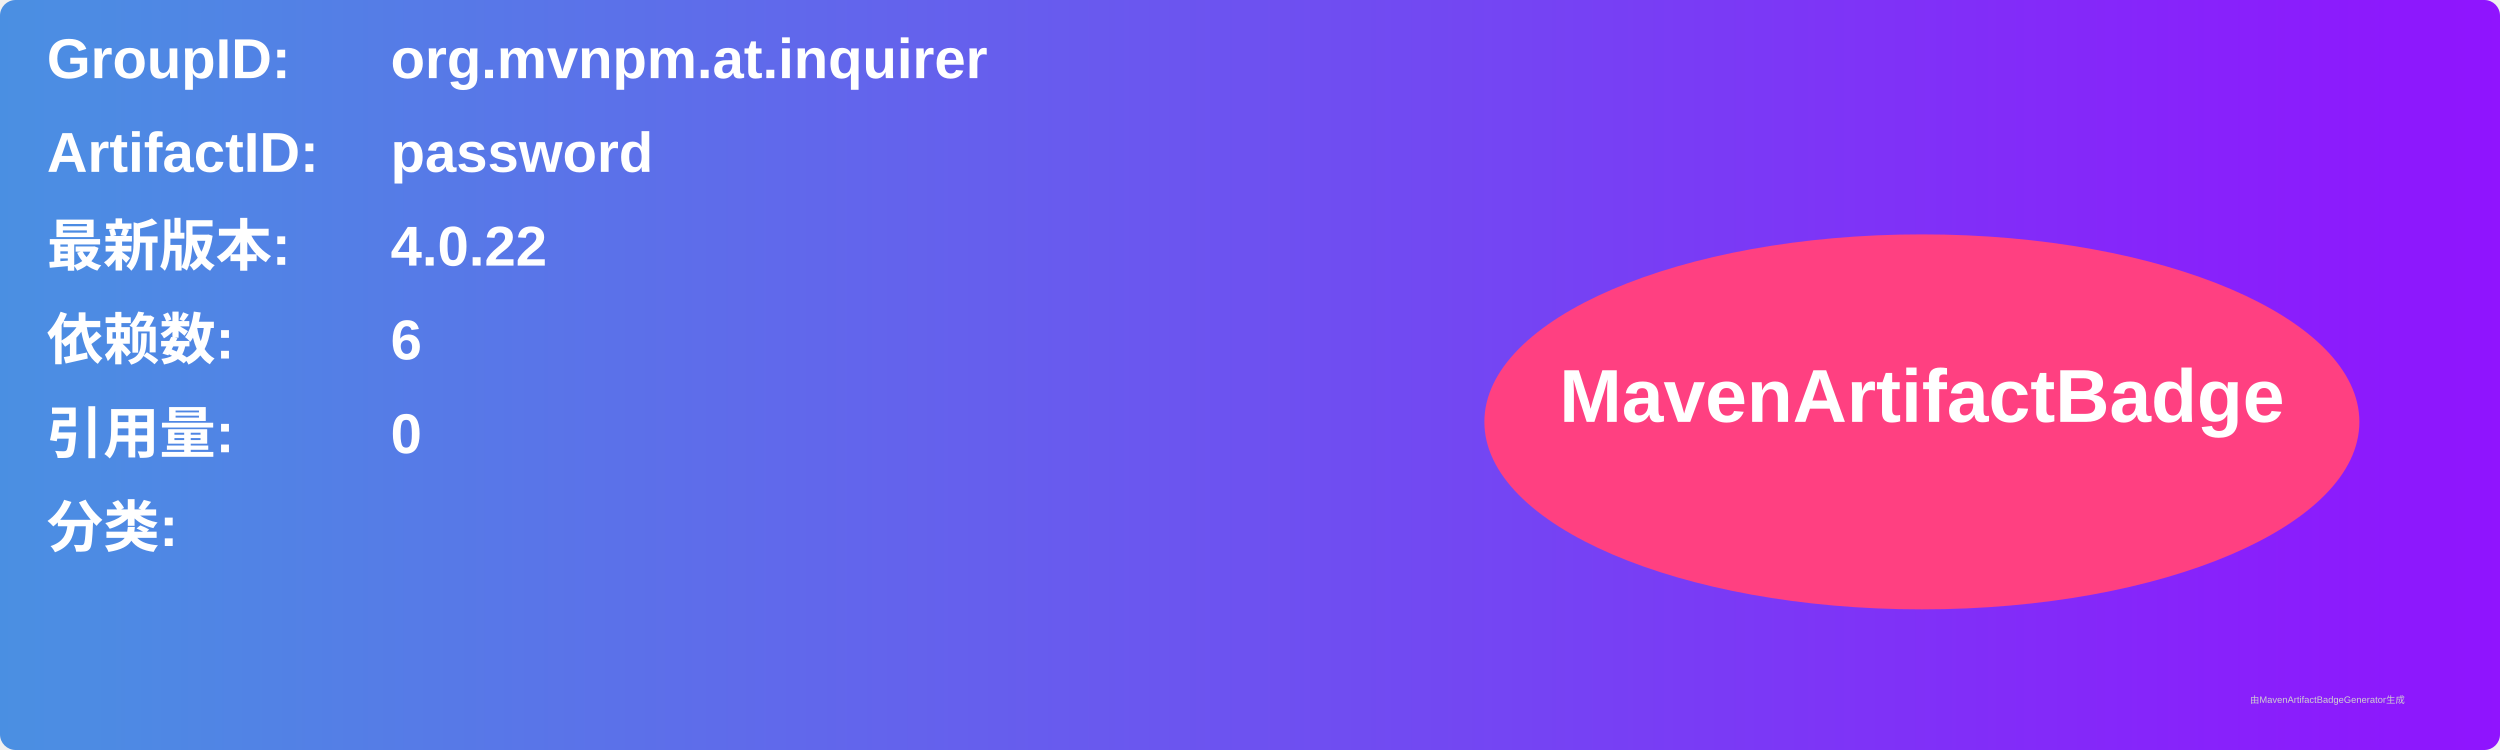
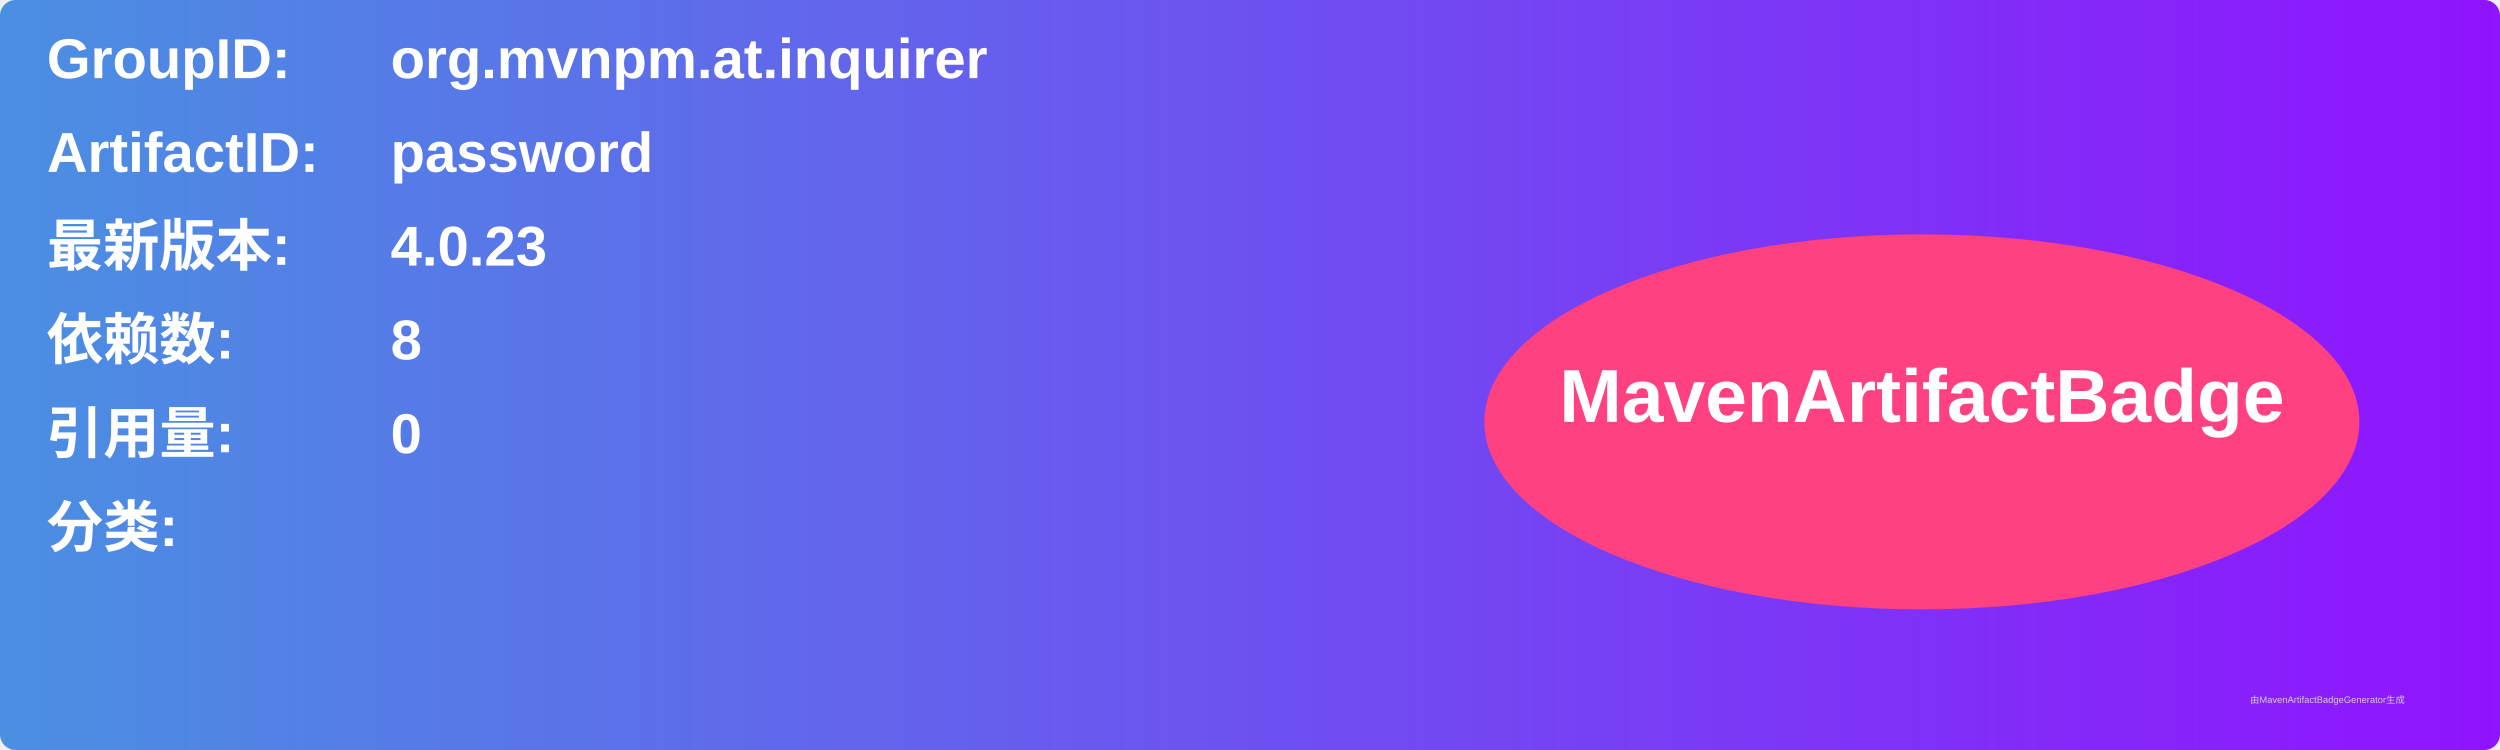
<svg xmlns="http://www.w3.org/2000/svg" width="800" height="240" viewBox="0 0 800 240">
  <linearGradient id="grad" x1="0%" y1="0%" x2="100%" y2="0%">
    <stop offset="0%" stop-color="#4a90e2" />
    <stop offset="100%" stop-color="#9013fe" />
  </linearGradient>
  <rect width="100%" height="100%" rx="5" ry="5" fill="url(#grad)" />
  <g transform="translate(15, 15)">
    <text x="0" y="10" font-family="Arial" font-size="18" fill="white" font-weight="bold" width="260">GroupID:</text>
    <text x="110" y="10" font-family="Arial" font-size="18" fill="white" font-weight="bold" width="460">org.mvnpm.at.inquirer</text>
    <text x="0" y="40" font-family="Arial" font-size="18" fill="white" font-weight="bold" width="260">ArtifactID:</text>
    <text x="110" y="40" font-family="Arial" font-size="18" fill="white" font-weight="bold" width="460">password</text>
    <text x="0" y="70" font-family="Arial" font-size="18" fill="white" font-weight="bold">最新版本:</text>
    <text x="110" y="70" font-family="Arial" font-size="18" fill="white" font-weight="bold">
-       <tspan font-weight="bold">4.0.22</tspan>
+       <tspan font-weight="bold">4.0.23</tspan>
    </text>
    <text x="0" y="100" font-family="Arial" font-size="18" fill="white" font-weight="bold">依赖数: </text>
    <text x="110" y="100" font-family="Arial" font-size="18" fill="white">
-       <tspan font-weight="bold">6</tspan>
+       <tspan font-weight="bold">8</tspan>
    </text>
    <text x="0" y="130" font-family="Arial" font-size="18" fill="white" font-weight="bold">引用量: </text>
    <text x="110" y="130" font-family="Arial" font-size="18" fill="white">
      <tspan font-weight="bold">0</tspan>
    </text>
    <text x="0" y="160" font-family="Arial" font-size="18" fill="white" font-weight="bold">分类:</text>
    <text x="10" y="190" font-family="Arial" font-size="10" fill="white">
      <tspan font-weight="bold" />
    </text>
    <ellipse cx="600" cy="120" rx="140" ry="60" fill="#ff4081" />
    <text x="600" y="120" text-anchor="middle" font-family="Arial" font-size="24" fill="white" font-weight="bold">MavenArtifactBadge</text>
  </g>
  <text x="720" y="225" font-family="Arial" font-size="3" fill="#d0d0d0">由MavenArtifactBadgeGenerator生成</text>
</svg>
